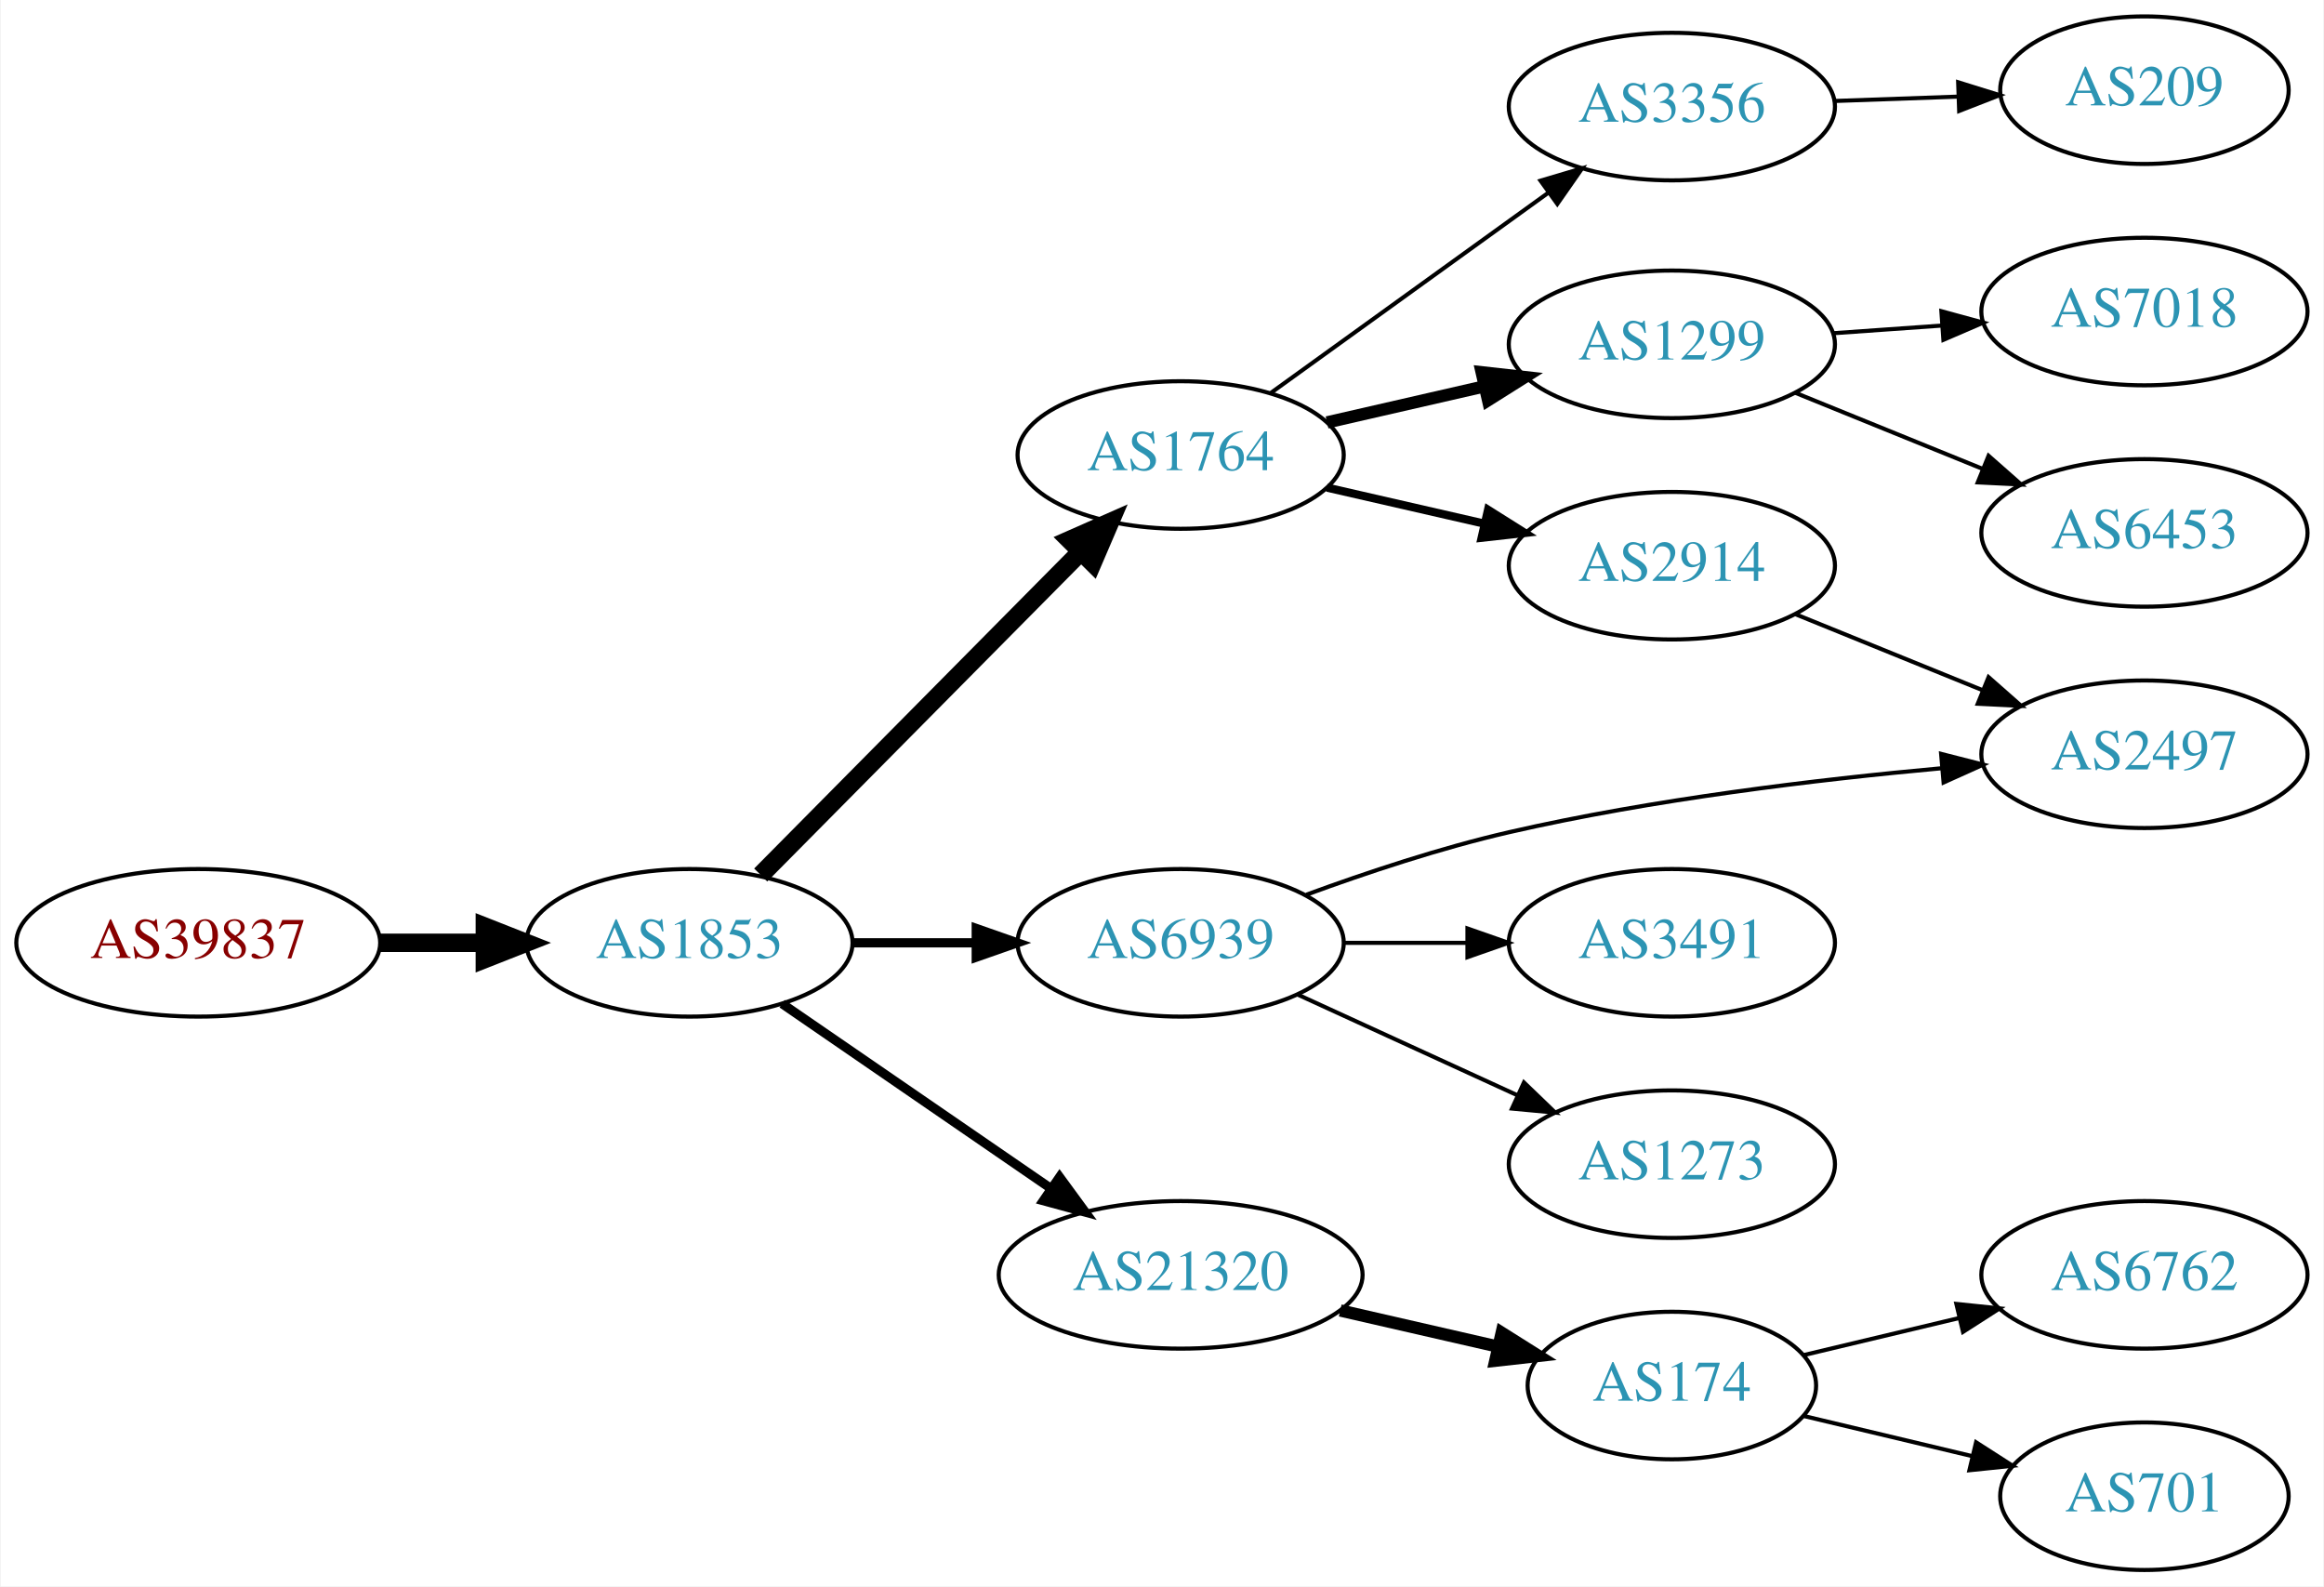
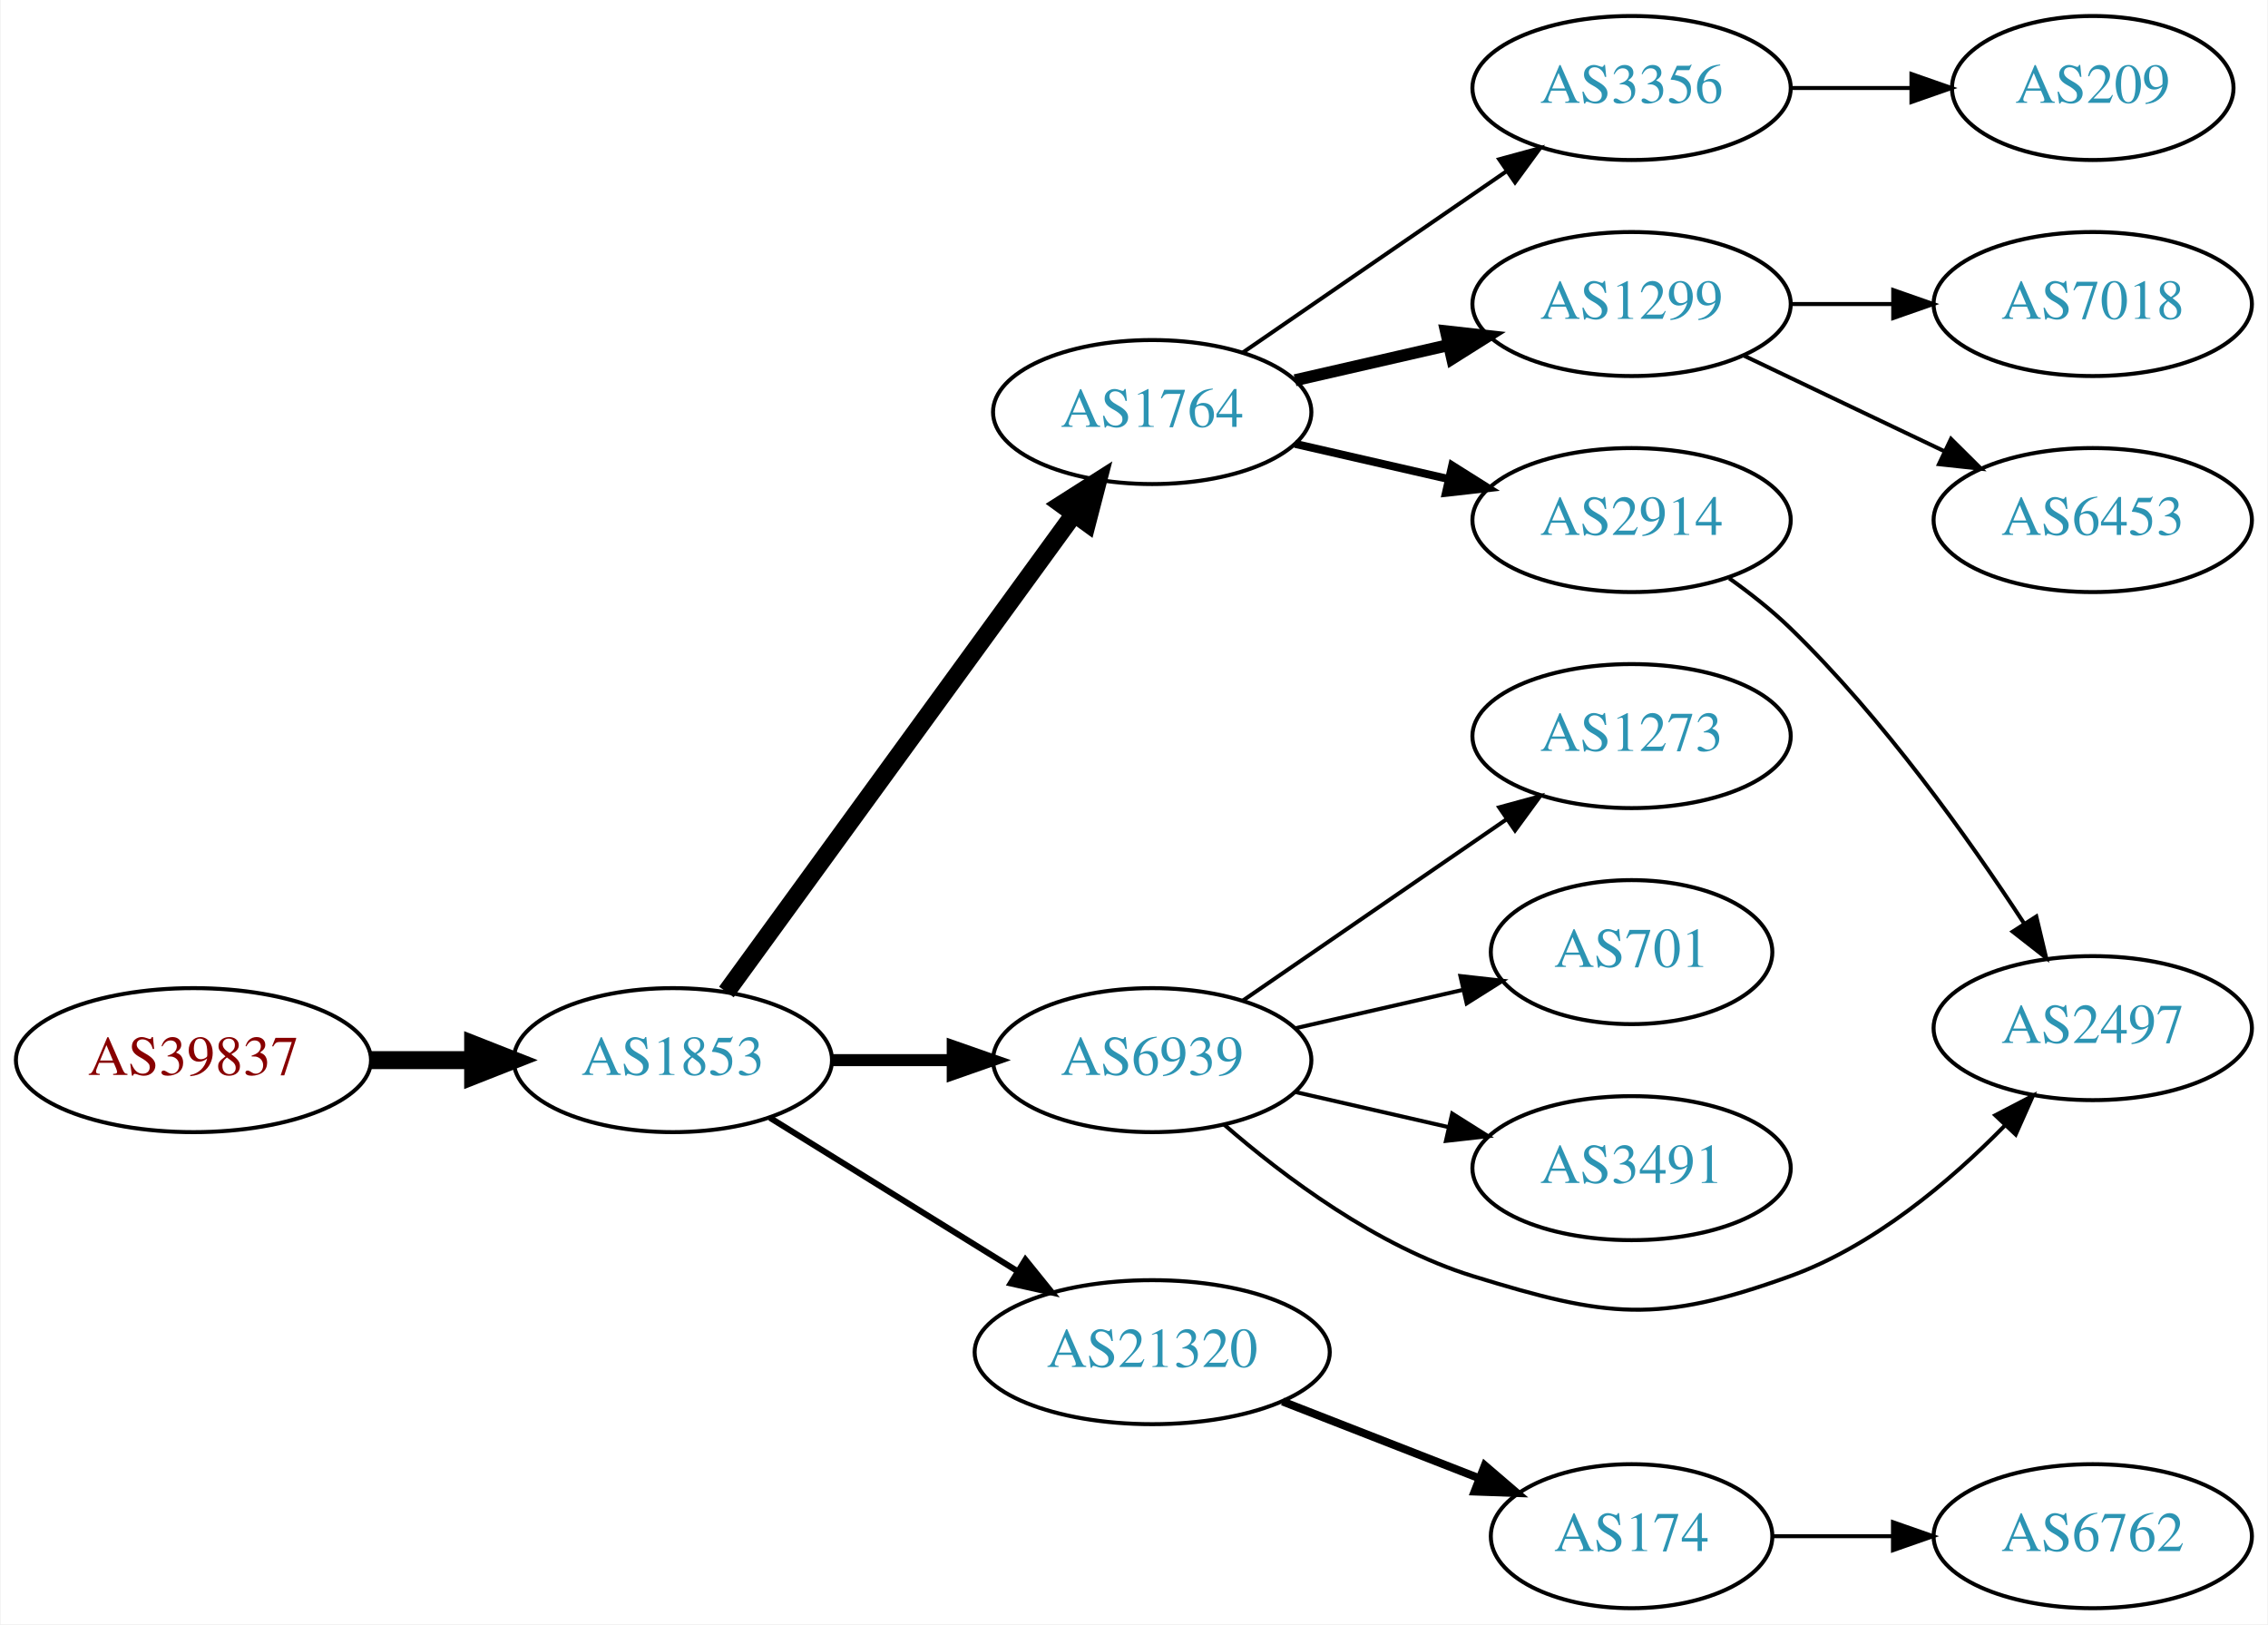
- <svg xmlns="http://www.w3.org/2000/svg" xmlns:xlink="http://www.w3.org/1999/xlink" width="567pt" height="387pt" viewBox="0.00 0.00 566.66 387.00">
-   <g id="graph0" class="graph" transform="scale(1 1) rotate(0) translate(4 383)">
-     <polygon fill="white" stroke="none" points="-4,4 -4,-383 562.663,-383 562.663,4 -4,4" />
+ <svg xmlns="http://www.w3.org/2000/svg" xmlns:xlink="http://www.w3.org/1999/xlink" width="567pt" height="406pt" viewBox="0.00 0.00 566.66 406.00">
+   <g id="graph0" class="graph" transform="scale(1 1) rotate(0) translate(4 402)">
+     <polygon fill="white" stroke="none" points="-4,4 -4,-402 562.663,-402 562.663,4 -4,4" />
    <g id="node1" class="node">
      <g id="a_node1">
        <a xlink:href="/asn/39837" xlink:title="AS39837 ~ MUR [AT]">
-           <ellipse fill="#ffffff" stroke="black" cx="44.196" cy="-153" rx="44.393" ry="18" />
-           <text text-anchor="middle" x="44.196" y="-149.3" font-family="Times,serif" font-size="14.00" fill="#880000">AS39837</text>
+           <ellipse fill="#ffffff" stroke="black" cx="44.196" cy="-137" rx="44.393" ry="18" />
+           <text text-anchor="middle" x="44.196" y="-133.3" font-family="Times,serif" font-size="14.00" fill="#880000">AS39837</text>
        </a>
      </g>
    </g>
    <g id="node2" class="node">
      <g id="a_node2">
        <a xlink:href="/asn/1853" xlink:title="AS1853 ~ ACOnet Backbone [AT]">
-           <ellipse fill="#ffffff" stroke="black" cx="164.039" cy="-153" rx="39.794" ry="18" />
-           <text text-anchor="middle" x="164.039" y="-149.3" font-family="Times,serif" font-size="14.00" fill="#2c94b3">AS1853</text>
+           <ellipse fill="#ffffff" stroke="black" cx="164.039" cy="-137" rx="39.794" ry="18" />
+           <text text-anchor="middle" x="164.039" y="-133.3" font-family="Times,serif" font-size="14.00" fill="#2c94b3">AS1853</text>
        </a>
      </g>
    </g>
    <g id="edge1" class="edge">
-       <path fill="none" stroke="black" stroke-width="4.5" d="M88.407,-153C96.72,-153 105.482,-153 113.965,-153" />
-       <polygon fill="black" stroke="black" stroke-width="4.5" points="114.123,-156.938 124.123,-153 114.123,-149.063 114.123,-156.938" />
+       <path fill="none" stroke="black" stroke-width="4.5" d="M88.407,-137C96.72,-137 105.482,-137 113.965,-137" />
+       <polygon fill="black" stroke="black" stroke-width="4.5" points="114.123,-140.938 124.123,-137 114.123,-133.063 114.123,-140.938" />
    </g>
    <g id="node3" class="node">
      <g id="a_node3">
        <a xlink:href="/asn/1764" xlink:title="AS1764 ~ NEXTLAYER-AS [AT]">
-           <ellipse fill="#ffffff" stroke="black" cx="283.881" cy="-272" rx="39.794" ry="18" />
-           <text text-anchor="middle" x="283.881" y="-268.3" font-family="Times,serif" font-size="14.00" fill="#2c94b3">AS1764</text>
+           <ellipse fill="#ffffff" stroke="black" cx="283.881" cy="-299" rx="39.794" ry="18" />
+           <text text-anchor="middle" x="283.881" y="-295.3" font-family="Times,serif" font-size="14.00" fill="#2c94b3">AS1764</text>
        </a>
      </g>
    </g>
    <g id="edge2" class="edge">
-       <path fill="none" stroke="black" stroke-width="4.5" d="M181.424,-169.546C201.74,-190.061 236.501,-225.164 259.584,-248.474" />
-       <polygon fill="black" stroke="black" stroke-width="4.5" points="256.801,-251.259 266.635,-255.594 262.396,-245.718 256.801,-251.259" />
+       <path fill="none" stroke="black" stroke-width="4.5" d="M177.427,-154.031C198.149,-182.517 239.952,-239.985 264.24,-273.374" />
+       <polygon fill="black" stroke="black" stroke-width="4.5" points="261.237,-275.939 270.304,-281.71 267.606,-271.307 261.237,-275.939" />
    </g>
    <g id="node4" class="node">
      <g id="a_node4">
        <a xlink:href="/asn/6939" xlink:title="AS6939 ~ Hurricane Electric LLC [US]">
-           <ellipse fill="#ffffff" stroke="black" cx="283.881" cy="-153" rx="39.794" ry="18" />
-           <text text-anchor="middle" x="283.881" y="-149.3" font-family="Times,serif" font-size="14.00" fill="#2c94b3">AS6939</text>
+           <ellipse fill="#ffffff" stroke="black" cx="283.881" cy="-137" rx="39.794" ry="18" />
+           <text text-anchor="middle" x="283.881" y="-133.3" font-family="Times,serif" font-size="14.00" fill="#2c94b3">AS6939</text>
        </a>
      </g>
    </g>
    <g id="edge3" class="edge">
-       <path fill="none" stroke="black" stroke-width="2.25" d="M203.951,-153C213.505,-153 223.854,-153 233.817,-153" />
-       <polygon fill="black" stroke="black" stroke-width="2.25" points="234.009,-156.5 244.009,-153 234.009,-149.5 234.009,-156.5" />
+       <path fill="none" stroke="black" stroke-width="3" d="M203.951,-137C213.505,-137 223.854,-137 233.817,-137" />
+       <polygon fill="black" stroke="black" stroke-width="3" points="234.009,-140.5 244.009,-137 234.009,-133.5 234.009,-140.5" />
    </g>
    <g id="node5" class="node">
      <g id="a_node5">
        <a xlink:href="/asn/21320" xlink:title="AS21320 ~ GEANT Vereniging [EU]">
-           <ellipse fill="#ffffff" stroke="black" cx="283.881" cy="-72" rx="44.393" ry="18" />
-           <text text-anchor="middle" x="283.881" y="-68.3" font-family="Times,serif" font-size="14.00" fill="#2c94b3">AS21320</text>
+           <ellipse fill="#ffffff" stroke="black" cx="283.881" cy="-64" rx="44.393" ry="18" />
+           <text text-anchor="middle" x="283.881" y="-60.3" font-family="Times,serif" font-size="14.00" fill="#2c94b3">AS21320</text>
        </a>
      </g>
    </g>
    <g id="edge4" class="edge">
-       <path fill="none" stroke="black" stroke-width="2.25" d="M186.653,-138.143C205.025,-125.515 231.618,-107.236 252.195,-93.093" />
-       <polygon fill="black" stroke="black" stroke-width="2.25" points="254.345,-95.862 260.603,-87.313 250.38,-90.093 254.345,-95.862" />
+       <path fill="none" stroke="black" stroke-width="1.5" d="M188.321,-122.578C206.003,-111.624 230.546,-96.42 250.197,-84.247" />
+       <polygon fill="black" stroke="black" stroke-width="1.5" points="252.181,-87.135 258.839,-78.894 248.494,-81.184 252.181,-87.135" />
    </g>
    <g id="node6" class="node">
      <g id="a_node6">
        <a xlink:href="/asn/1299" xlink:title="AS1299 ~ Telia Carrier [EU]">
-           <ellipse fill="#ffffff" stroke="black" cx="403.724" cy="-299" rx="39.794" ry="18" />
-           <text text-anchor="middle" x="403.724" y="-295.3" font-family="Times,serif" font-size="14.00" fill="#2c94b3">AS1299</text>
+           <ellipse fill="#ffffff" stroke="black" cx="403.724" cy="-326" rx="39.794" ry="18" />
+           <text text-anchor="middle" x="403.724" y="-322.3" font-family="Times,serif" font-size="14.00" fill="#2c94b3">AS1299</text>
        </a>
      </g>
    </g>
    <g id="edge5" class="edge">
-       <path fill="none" stroke="black" stroke-width="3" d="M319.6,-279.955C331.6,-282.704 345.221,-285.825 357.914,-288.733" />
-       <polygon fill="black" stroke="black" stroke-width="3" points="357.316,-292.187 367.845,-291.009 358.88,-285.364 357.316,-292.187" />
+       <path fill="none" stroke="black" stroke-width="3" d="M319.6,-306.955C331.6,-309.704 345.221,-312.825 357.914,-315.733" />
+       <polygon fill="black" stroke="black" stroke-width="3" points="357.316,-319.187 367.845,-318.009 358.88,-312.364 357.316,-319.187" />
    </g>
    <g id="node7" class="node">
      <g id="a_node7">
        <a xlink:href="/asn/2914" xlink:title="AS2914 ~ NTT America, Inc. [US]">
-           <ellipse fill="#ffffff" stroke="black" cx="403.724" cy="-245" rx="39.794" ry="18" />
-           <text text-anchor="middle" x="403.724" y="-241.3" font-family="Times,serif" font-size="14.00" fill="#2c94b3">AS2914</text>
+           <ellipse fill="#ffffff" stroke="black" cx="403.724" cy="-272" rx="39.794" ry="18" />
+           <text text-anchor="middle" x="403.724" y="-268.3" font-family="Times,serif" font-size="14.00" fill="#2c94b3">AS2914</text>
        </a>
      </g>
    </g>
    <g id="edge6" class="edge">
-       <path fill="none" stroke="black" stroke-width="2" d="M319.6,-264.045C331.6,-261.296 345.221,-258.175 357.914,-255.267" />
-       <polygon fill="black" stroke="black" stroke-width="2" points="358.88,-258.636 367.845,-252.991 357.316,-251.813 358.88,-258.636" />
+       <path fill="none" stroke="black" stroke-width="2" d="M319.6,-291.045C331.6,-288.296 345.221,-285.175 357.914,-282.267" />
+       <polygon fill="black" stroke="black" stroke-width="2" points="358.88,-285.636 367.845,-279.991 357.316,-278.813 358.88,-285.636" />
    </g>
    <g id="node8" class="node">
      <g id="a_node8">
        <a xlink:href="/asn/3356" xlink:title="AS3356 ~ Level 3 Parent, LLC [US]">
-           <ellipse fill="#ffffff" stroke="black" cx="403.724" cy="-357" rx="39.794" ry="18" />
-           <text text-anchor="middle" x="403.724" y="-353.3" font-family="Times,serif" font-size="14.00" fill="#2c94b3">AS3356</text>
+           <ellipse fill="#ffffff" stroke="black" cx="403.724" cy="-380" rx="39.794" ry="18" />
+           <text text-anchor="middle" x="403.724" y="-376.3" font-family="Times,serif" font-size="14.00" fill="#2c94b3">AS3356</text>
        </a>
      </g>
    </g>
    <g id="edge7" class="edge">
-       <path fill="none" stroke="black" d="M305.949,-287.196C324.801,-300.794 352.619,-320.859 373.598,-335.991" />
-       <polygon fill="black" stroke="black" points="371.68,-338.924 381.838,-341.935 375.775,-333.247 371.68,-338.924" />
+       <path fill="none" stroke="black" d="M306.495,-313.857C324.984,-326.565 351.798,-344.995 372.427,-359.175" />
+       <polygon fill="black" stroke="black" points="370.624,-362.183 380.848,-364.963 374.589,-356.414 370.624,-362.183" />
+     </g>
+     <g id="node9" class="node">
+       <g id="a_node9">
+         <a xlink:href="/asn/2497" xlink:title="AS2497 ~ Internet Initiative Japan Inc. [JP]">
+           <ellipse fill="#ffffff" stroke="black" cx="519.017" cy="-145" rx="39.794" ry="18" />
+           <text text-anchor="middle" x="519.017" y="-141.3" font-family="Times,serif" font-size="14.00" fill="#2c94b3">AS2497</text>
+         </a>
+       </g>
+     </g>
+     <g id="edge10" class="edge">
+       <path fill="none" stroke="black" d="M301.803,-120.937C316.826,-107.864 340.065,-90.407 364.077,-83 397.753,-72.612 410.224,-71.03 443.37,-83 464.226,-90.532 483.369,-106.709 497.047,-120.65" />
+       <polygon fill="black" stroke="black" points="494.656,-123.216 504.06,-128.096 499.752,-118.417 494.656,-123.216" />
+     </g>
+     <g id="node10" class="node">
+       <g id="a_node10">
+         <a xlink:href="/asn/701" xlink:title="AS701 ~ UUNET [US]">
+           <ellipse fill="#ffffff" stroke="black" cx="403.724" cy="-164" rx="35.194" ry="18" />
+           <text text-anchor="middle" x="403.724" y="-160.3" font-family="Times,serif" font-size="14.00" fill="#2c94b3">AS701</text>
+         </a>
+       </g>
+     </g>
+     <g id="edge9" class="edge">
+       <path fill="none" stroke="black" d="M319.6,-144.955C332.693,-147.955 347.715,-151.396 361.356,-154.522" />
+       <polygon fill="black" stroke="black" points="360.934,-158.016 371.463,-156.838 362.497,-151.193 360.934,-158.016" />
    </g>
    <g id="node11" class="node">
      <g id="a_node11">
        <a xlink:href="/asn/3491" xlink:title="AS3491 ~ PCCW Global, Inc. [US]">
-           <ellipse fill="#ffffff" stroke="black" cx="403.724" cy="-153" rx="39.794" ry="18" />
-           <text text-anchor="middle" x="403.724" y="-149.3" font-family="Times,serif" font-size="14.00" fill="#2c94b3">AS3491</text>
-         </a>
-       </g>
-     </g>
-     <g id="edge10" class="edge">
-       <path fill="none" stroke="black" d="M323.794,-153C333.347,-153 343.697,-153 353.659,-153" />
-       <polygon fill="black" stroke="black" points="353.852,-156.5 363.852,-153 353.852,-149.5 353.852,-156.5" />
+           <ellipse fill="#ffffff" stroke="black" cx="403.724" cy="-110" rx="39.794" ry="18" />
+           <text text-anchor="middle" x="403.724" y="-106.3" font-family="Times,serif" font-size="14.00" fill="#2c94b3">AS3491</text>
+         </a>
+       </g>
+     </g>
+     <g id="edge11" class="edge">
+       <path fill="none" stroke="black" d="M319.6,-129.045C331.6,-126.296 345.221,-123.175 357.914,-120.267" />
+       <polygon fill="black" stroke="black" points="358.88,-123.636 367.845,-117.991 357.316,-116.813 358.88,-123.636" />
    </g>
    <g id="node12" class="node">
      <g id="a_node12">
        <a xlink:href="/asn/1273" xlink:title="AS1273 ~ Vodafone Group PLC [EU]">
-           <ellipse fill="#ffffff" stroke="black" cx="403.724" cy="-99" rx="39.794" ry="18" />
-           <text text-anchor="middle" x="403.724" y="-95.3" font-family="Times,serif" font-size="14.00" fill="#2c94b3">AS1273</text>
-         </a>
-       </g>
-     </g>
-     <g id="edge11" class="edge">
-       <path fill="none" stroke="black" d="M312.51,-140.339C328.467,-133.027 348.738,-123.739 366.02,-115.819" />
-       <polygon fill="black" stroke="black" points="367.635,-118.929 375.268,-111.581 364.719,-112.565 367.635,-118.929" />
+           <ellipse fill="#ffffff" stroke="black" cx="403.724" cy="-218" rx="39.794" ry="18" />
+           <text text-anchor="middle" x="403.724" y="-214.3" font-family="Times,serif" font-size="14.00" fill="#2c94b3">AS1273</text>
+         </a>
+       </g>
+     </g>
+     <g id="edge12" class="edge">
+       <path fill="none" stroke="black" d="M306.495,-151.857C324.984,-164.565 351.798,-182.995 372.427,-197.175" />
+       <polygon fill="black" stroke="black" points="370.624,-200.183 380.848,-202.963 374.589,-194.414 370.624,-200.183" />
+     </g>
+     <g id="node16" class="node">
+       <g id="a_node16">
+         <a xlink:href="/asn/174" xlink:title="AS174 ~ Cogent Communications [US]">
+           <ellipse fill="#ffffff" stroke="black" cx="403.724" cy="-18" rx="35.194" ry="18" />
+           <text text-anchor="middle" x="403.724" y="-14.3" font-family="Times,serif" font-size="14.00" fill="#2c94b3">AS174</text>
+         </a>
+       </g>
+     </g>
+     <g id="edge16" class="edge">
+       <path fill="none" stroke="black" stroke-width="2" d="M316.461,-51.673C331.592,-45.767 349.814,-38.654 365.604,-32.49" />
+       <polygon fill="black" stroke="black" stroke-width="2" points="367.029,-35.691 375.072,-28.794 364.483,-29.17 367.029,-35.691" />
+     </g>
+     <g id="node14" class="node">
+       <g id="a_node14">
+         <a xlink:href="/asn/7018" xlink:title="AS7018 ~ AT&amp;T Services, Inc. [US]">
+           <ellipse fill="#ffffff" stroke="black" cx="519.017" cy="-326" rx="39.794" ry="18" />
+           <text text-anchor="middle" x="519.017" y="-322.3" font-family="Times,serif" font-size="14.00" fill="#2c94b3">AS7018</text>
+         </a>
+       </g>
+     </g>
+     <g id="edge14" class="edge">
+       <path fill="none" stroke="black" d="M443.396,-326C451.599,-326 460.363,-326 468.895,-326" />
+       <polygon fill="black" stroke="black" points="469.134,-329.5 479.134,-326 469.134,-322.5 469.134,-329.5" />
+     </g>
+     <g id="node15" class="node">
+       <g id="a_node15">
+         <a xlink:href="/asn/6453" xlink:title="AS6453 ~ TATA COMMUNICATIONS (AMERICA) INC [US]">
+           <ellipse fill="#ffffff" stroke="black" cx="519.017" cy="-272" rx="39.794" ry="18" />
+           <text text-anchor="middle" x="519.017" y="-268.3" font-family="Times,serif" font-size="14.00" fill="#2c94b3">AS6453</text>
+         </a>
+       </g>
+     </g>
+     <g id="edge15" class="edge">
+       <path fill="none" stroke="black" d="M431.86,-313.066C446.854,-305.919 465.675,-296.948 481.898,-289.215" />
+       <polygon fill="black" stroke="black" points="483.581,-292.291 491.102,-284.829 480.569,-285.972 483.581,-292.291" />
+     </g>
+     <g id="edge8" class="edge">
+       <path fill="none" stroke="black" d="M428.144,-257.436C433.407,-253.685 438.786,-249.443 443.37,-245 466.513,-222.573 487.964,-192.447 501.875,-171.14" />
+       <polygon fill="black" stroke="black" points="504.903,-172.903 507.359,-162.596 499.012,-169.122 504.903,-172.903" />
    </g>
    <g id="node13" class="node">
      <g id="a_node13">
-         <a xlink:href="/asn/2497" xlink:title="AS2497 ~ Internet Initiative Japan Inc. [JP]">
-           <ellipse fill="#ffffff" stroke="black" cx="519.017" cy="-199" rx="39.794" ry="18" />
-           <text text-anchor="middle" x="519.017" y="-195.3" font-family="Times,serif" font-size="14.00" fill="#2c94b3">AS2497</text>
-         </a>
-       </g>
-     </g>
-     <g id="edge12" class="edge">
-       <path fill="none" stroke="black" d="M314.546,-164.735C329.239,-170.128 347.371,-176.164 364.077,-180 398.976,-188.013 439.152,-192.827 469.708,-195.605" />
-       <polygon fill="black" stroke="black" points="469.415,-199.092 479.68,-196.47 470.02,-192.119 469.415,-199.092" />
-     </g>
-     <g id="node14" class="node">
-       <g id="a_node14">
-         <a xlink:href="/asn/174" xlink:title="AS174 ~ Cogent Communications [US]">
-           <ellipse fill="#ffffff" stroke="black" cx="403.724" cy="-45" rx="35.194" ry="18" />
-           <text text-anchor="middle" x="403.724" y="-41.3" font-family="Times,serif" font-size="14.00" fill="#2c94b3">AS174</text>
-         </a>
-       </g>
-     </g>
-     <g id="edge14" class="edge">
-       <path fill="none" stroke="black" stroke-width="3" d="M322.816,-63.308C335.133,-60.486 348.858,-57.342 361.408,-54.466" />
-       <polygon fill="black" stroke="black" stroke-width="3" points="362.207,-57.874 371.173,-52.229 360.644,-51.051 362.207,-57.874" />
-     </g>
-     <g id="node9" class="node">
-       <g id="a_node9">
-         <a xlink:href="/asn/6453" xlink:title="AS6453 ~ TATA COMMUNICATIONS (AMERICA) INC [US]">
-           <ellipse fill="#ffffff" stroke="black" cx="519.017" cy="-253" rx="39.794" ry="18" />
-           <text text-anchor="middle" x="519.017" y="-249.3" font-family="Times,serif" font-size="14.00" fill="#2c94b3">AS6453</text>
-         </a>
-       </g>
-     </g>
-     <g id="edge8" class="edge">
-       <path fill="none" stroke="black" d="M433.9,-287.154C447.775,-281.52 464.552,-274.708 479.461,-268.654" />
-       <polygon fill="black" stroke="black" points="480.991,-271.811 488.94,-264.806 478.358,-265.325 480.991,-271.811" />
-     </g>
-     <g id="node10" class="node">
-       <g id="a_node10">
-         <a xlink:href="/asn/7018" xlink:title="AS7018 ~ AT&amp;T Services, Inc. [US]">
-           <ellipse fill="#ffffff" stroke="black" cx="519.017" cy="-307" rx="39.794" ry="18" />
-           <text text-anchor="middle" x="519.017" y="-303.3" font-family="Times,serif" font-size="14.00" fill="#2c94b3">AS7018</text>
-         </a>
-       </g>
-     </g>
-     <g id="edge9" class="edge">
-       <path fill="none" stroke="black" d="M443.08,-301.708C451.569,-302.308 460.673,-302.951 469.507,-303.575" />
-       <polygon fill="black" stroke="black" points="469.479,-307.081 479.7,-304.294 469.972,-300.099 469.479,-307.081" />
+         <a xlink:href="/asn/209" xlink:title="AS209 ~ CenturyLink Communications, LLC [US]">
+           <ellipse fill="#ffffff" stroke="black" cx="519.017" cy="-380" rx="35.194" ry="18" />
+           <text text-anchor="middle" x="519.017" y="-376.3" font-family="Times,serif" font-size="14.00" fill="#2c94b3">AS209</text>
+         </a>
+       </g>
    </g>
    <g id="edge13" class="edge">
-       <path fill="none" stroke="black" d="M433.9,-233.154C447.775,-227.52 464.552,-220.708 479.461,-214.654" />
-       <polygon fill="black" stroke="black" points="480.991,-217.811 488.94,-210.806 478.358,-211.325 480.991,-217.811" />
+       <path fill="none" stroke="black" d="M443.396,-380C453.101,-380 463.592,-380 473.555,-380" />
+       <polygon fill="black" stroke="black" points="473.691,-383.5 483.691,-380 473.691,-376.5 473.691,-383.5" />
    </g>
    <g id="node17" class="node">
      <g id="a_node17">
-         <a xlink:href="/asn/209" xlink:title="AS209 ~ CenturyLink Communications, LLC [US]">
-           <ellipse fill="#ffffff" stroke="black" cx="519.017" cy="-361" rx="35.194" ry="18" />
-           <text text-anchor="middle" x="519.017" y="-357.3" font-family="Times,serif" font-size="14.00" fill="#2c94b3">AS209</text>
+         <a xlink:href="/asn/6762" xlink:title="AS6762 ~ TELECOM ITALIA SPARKLE S.p.A. [IT]">
+           <ellipse fill="#ffffff" stroke="black" cx="519.017" cy="-18" rx="39.794" ry="18" />
+           <text text-anchor="middle" x="519.017" y="-14.3" font-family="Times,serif" font-size="14.00" fill="#2c94b3">AS6762</text>
        </a>
      </g>
    </g>
    <g id="edge17" class="edge">
-       <path fill="none" stroke="black" d="M443.396,-358.365C453.101,-358.708 463.592,-359.078 473.555,-359.43" />
-       <polygon fill="black" stroke="black" points="473.574,-362.933 483.691,-359.788 473.821,-355.937 473.574,-362.933" />
-     </g>
-     <g id="node15" class="node">
-       <g id="a_node15">
-         <a xlink:href="/asn/6762" xlink:title="AS6762 ~ TELECOM ITALIA SPARKLE S.p.A. [IT]">
-           <ellipse fill="#ffffff" stroke="black" cx="519.017" cy="-72" rx="39.794" ry="18" />
-           <text text-anchor="middle" x="519.017" y="-68.3" font-family="Times,serif" font-size="14.00" fill="#2c94b3">AS6762</text>
-         </a>
-       </g>
-     </g>
-     <g id="edge15" class="edge">
-       <path fill="none" stroke="black" d="M435.981,-52.449C447.661,-55.233 461.157,-58.449 473.786,-61.459" />
-       <polygon fill="black" stroke="black" points="473.139,-64.903 483.678,-63.816 474.762,-58.093 473.139,-64.903" />
-     </g>
-     <g id="node16" class="node">
-       <g id="a_node16">
-         <a xlink:href="/asn/701" xlink:title="AS701 ~ UUNET [US]">
-           <ellipse fill="#ffffff" stroke="black" cx="519.017" cy="-18" rx="35.194" ry="18" />
-           <text text-anchor="middle" x="519.017" y="-14.3" font-family="Times,serif" font-size="14.00" fill="#2c94b3">AS701</text>
-         </a>
-       </g>
-     </g>
-     <g id="edge16" class="edge">
-       <path fill="none" stroke="black" d="M435.981,-37.551C448.612,-34.541 463.366,-31.024 476.852,-27.811" />
-       <polygon fill="black" stroke="black" points="477.945,-31.148 486.861,-25.425 476.322,-24.339 477.945,-31.148" />
+       <path fill="none" stroke="black" d="M439.023,-18C448.4,-18 458.75,-18 468.785,-18" />
+       <polygon fill="black" stroke="black" points="469.074,-21.5 479.074,-18 469.074,-14.5 469.074,-21.5" />
    </g>
  </g>
</svg>
